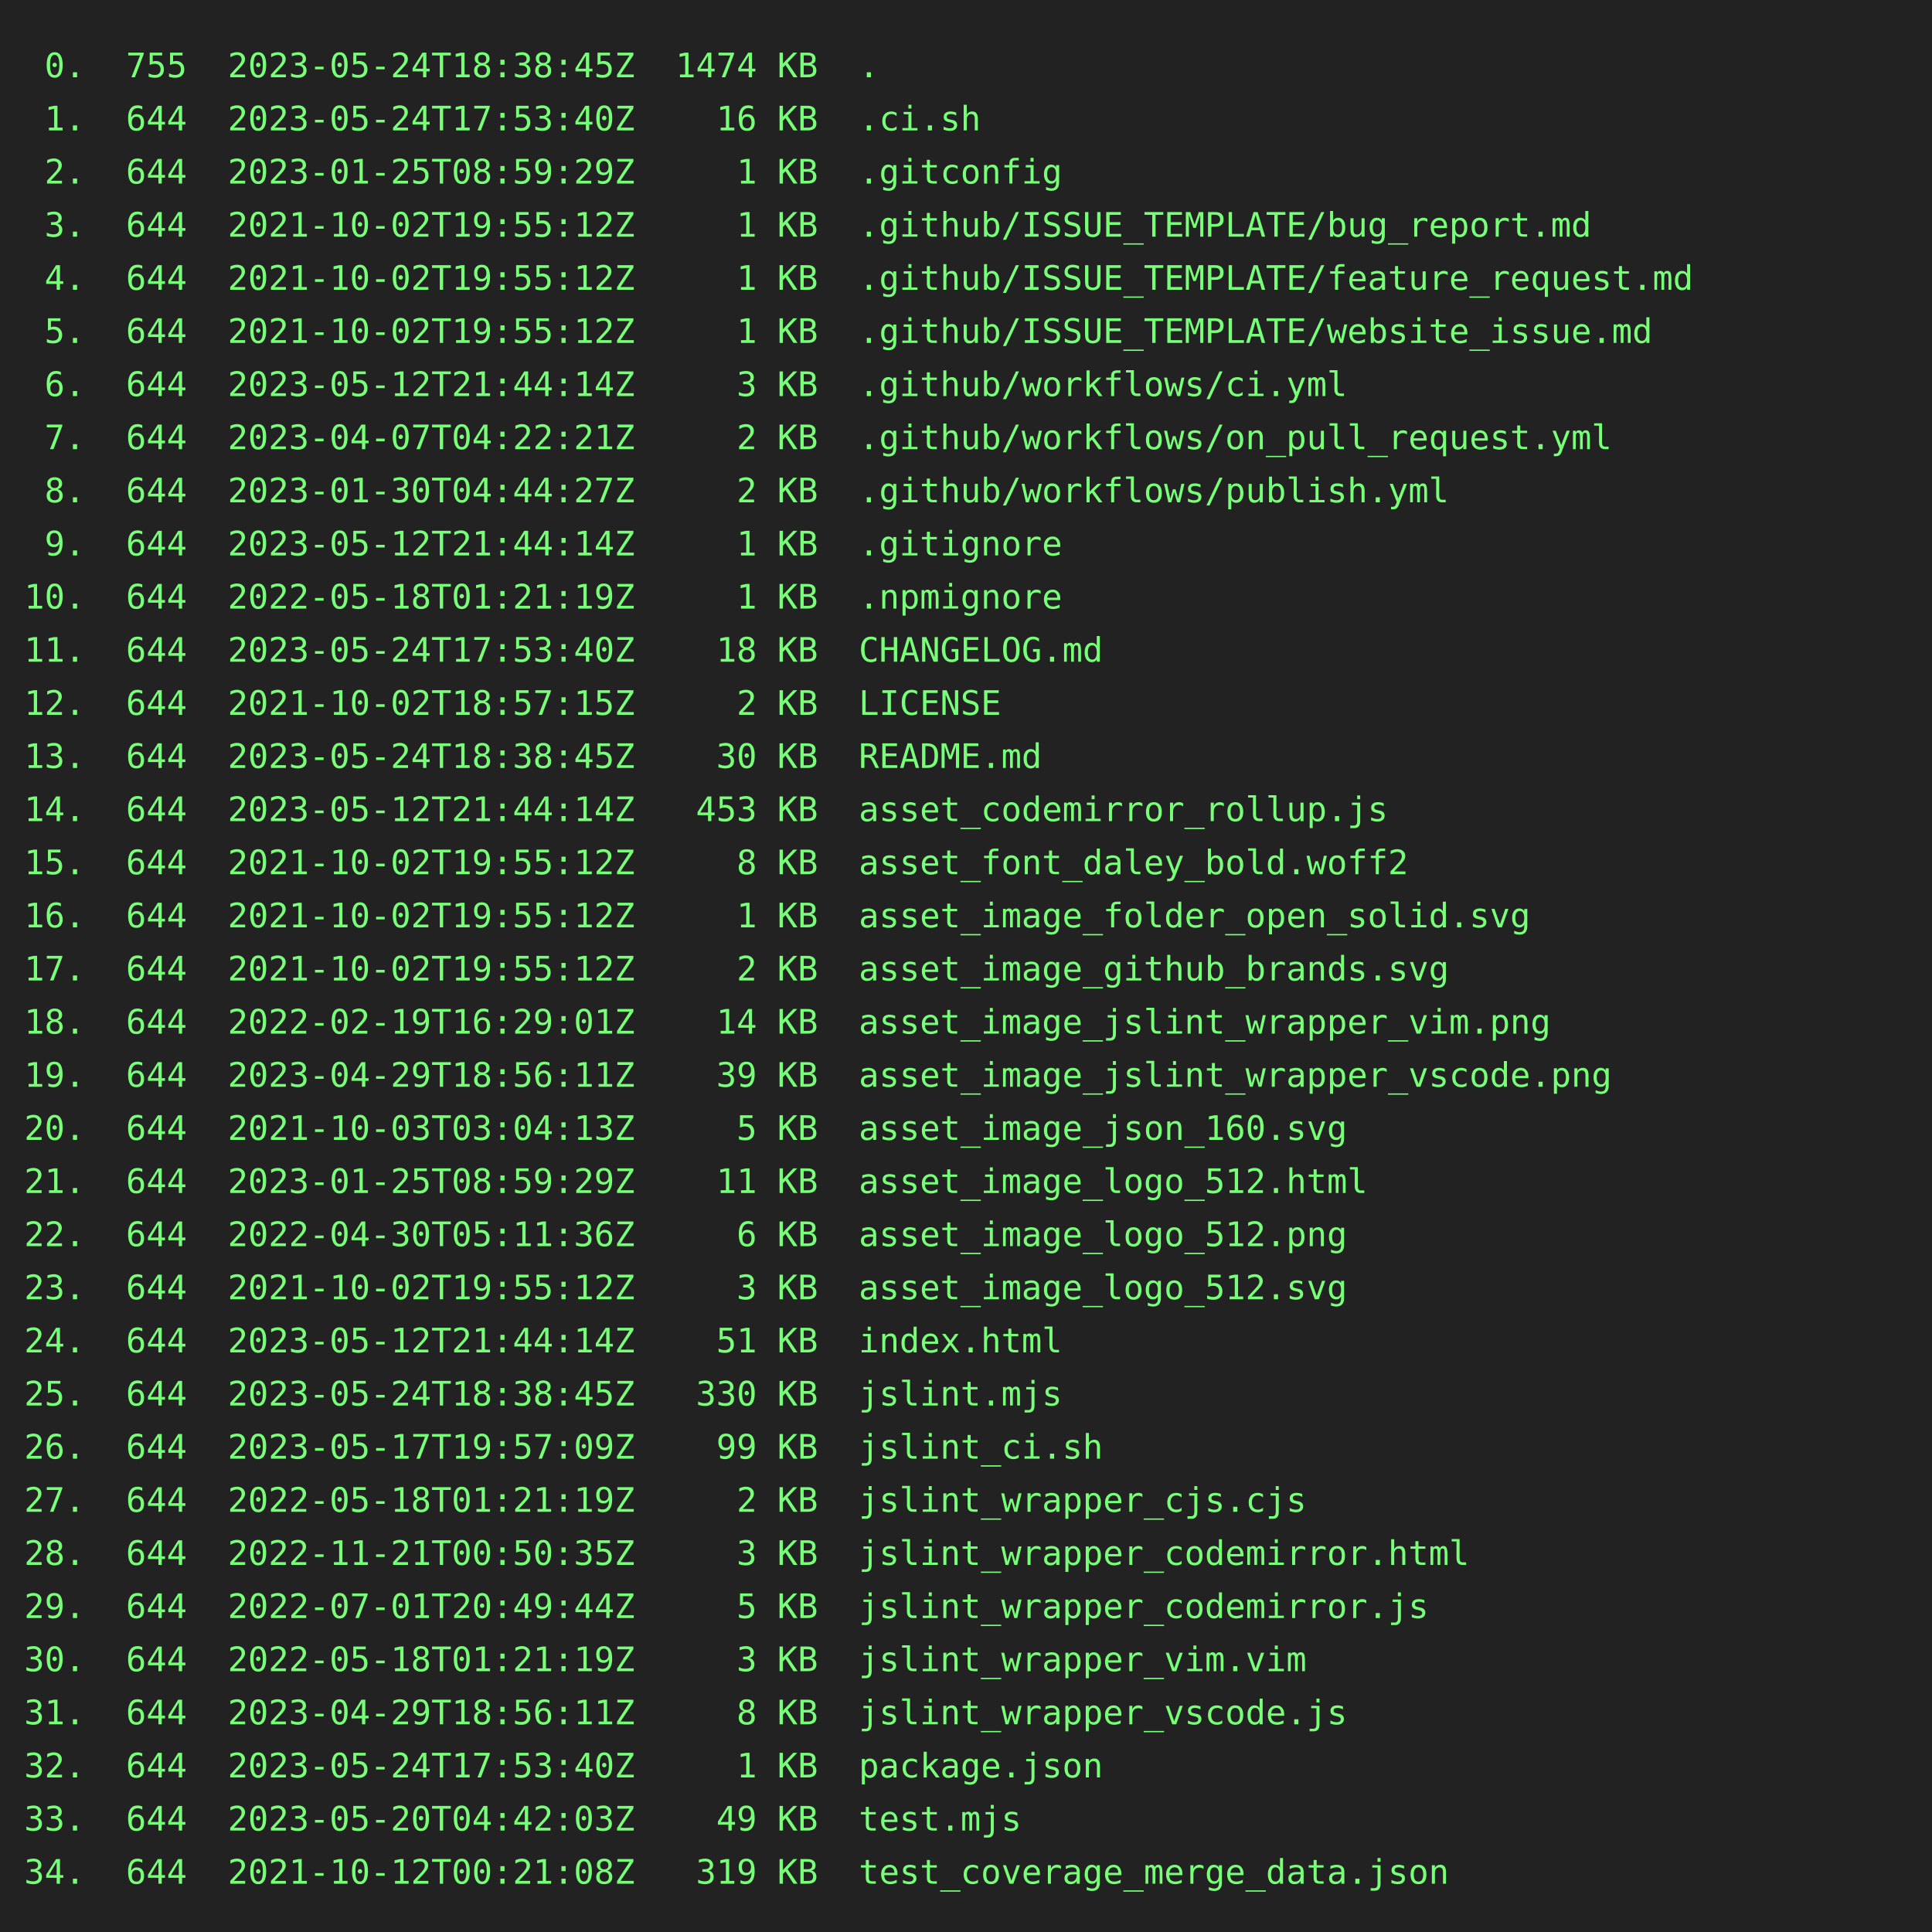
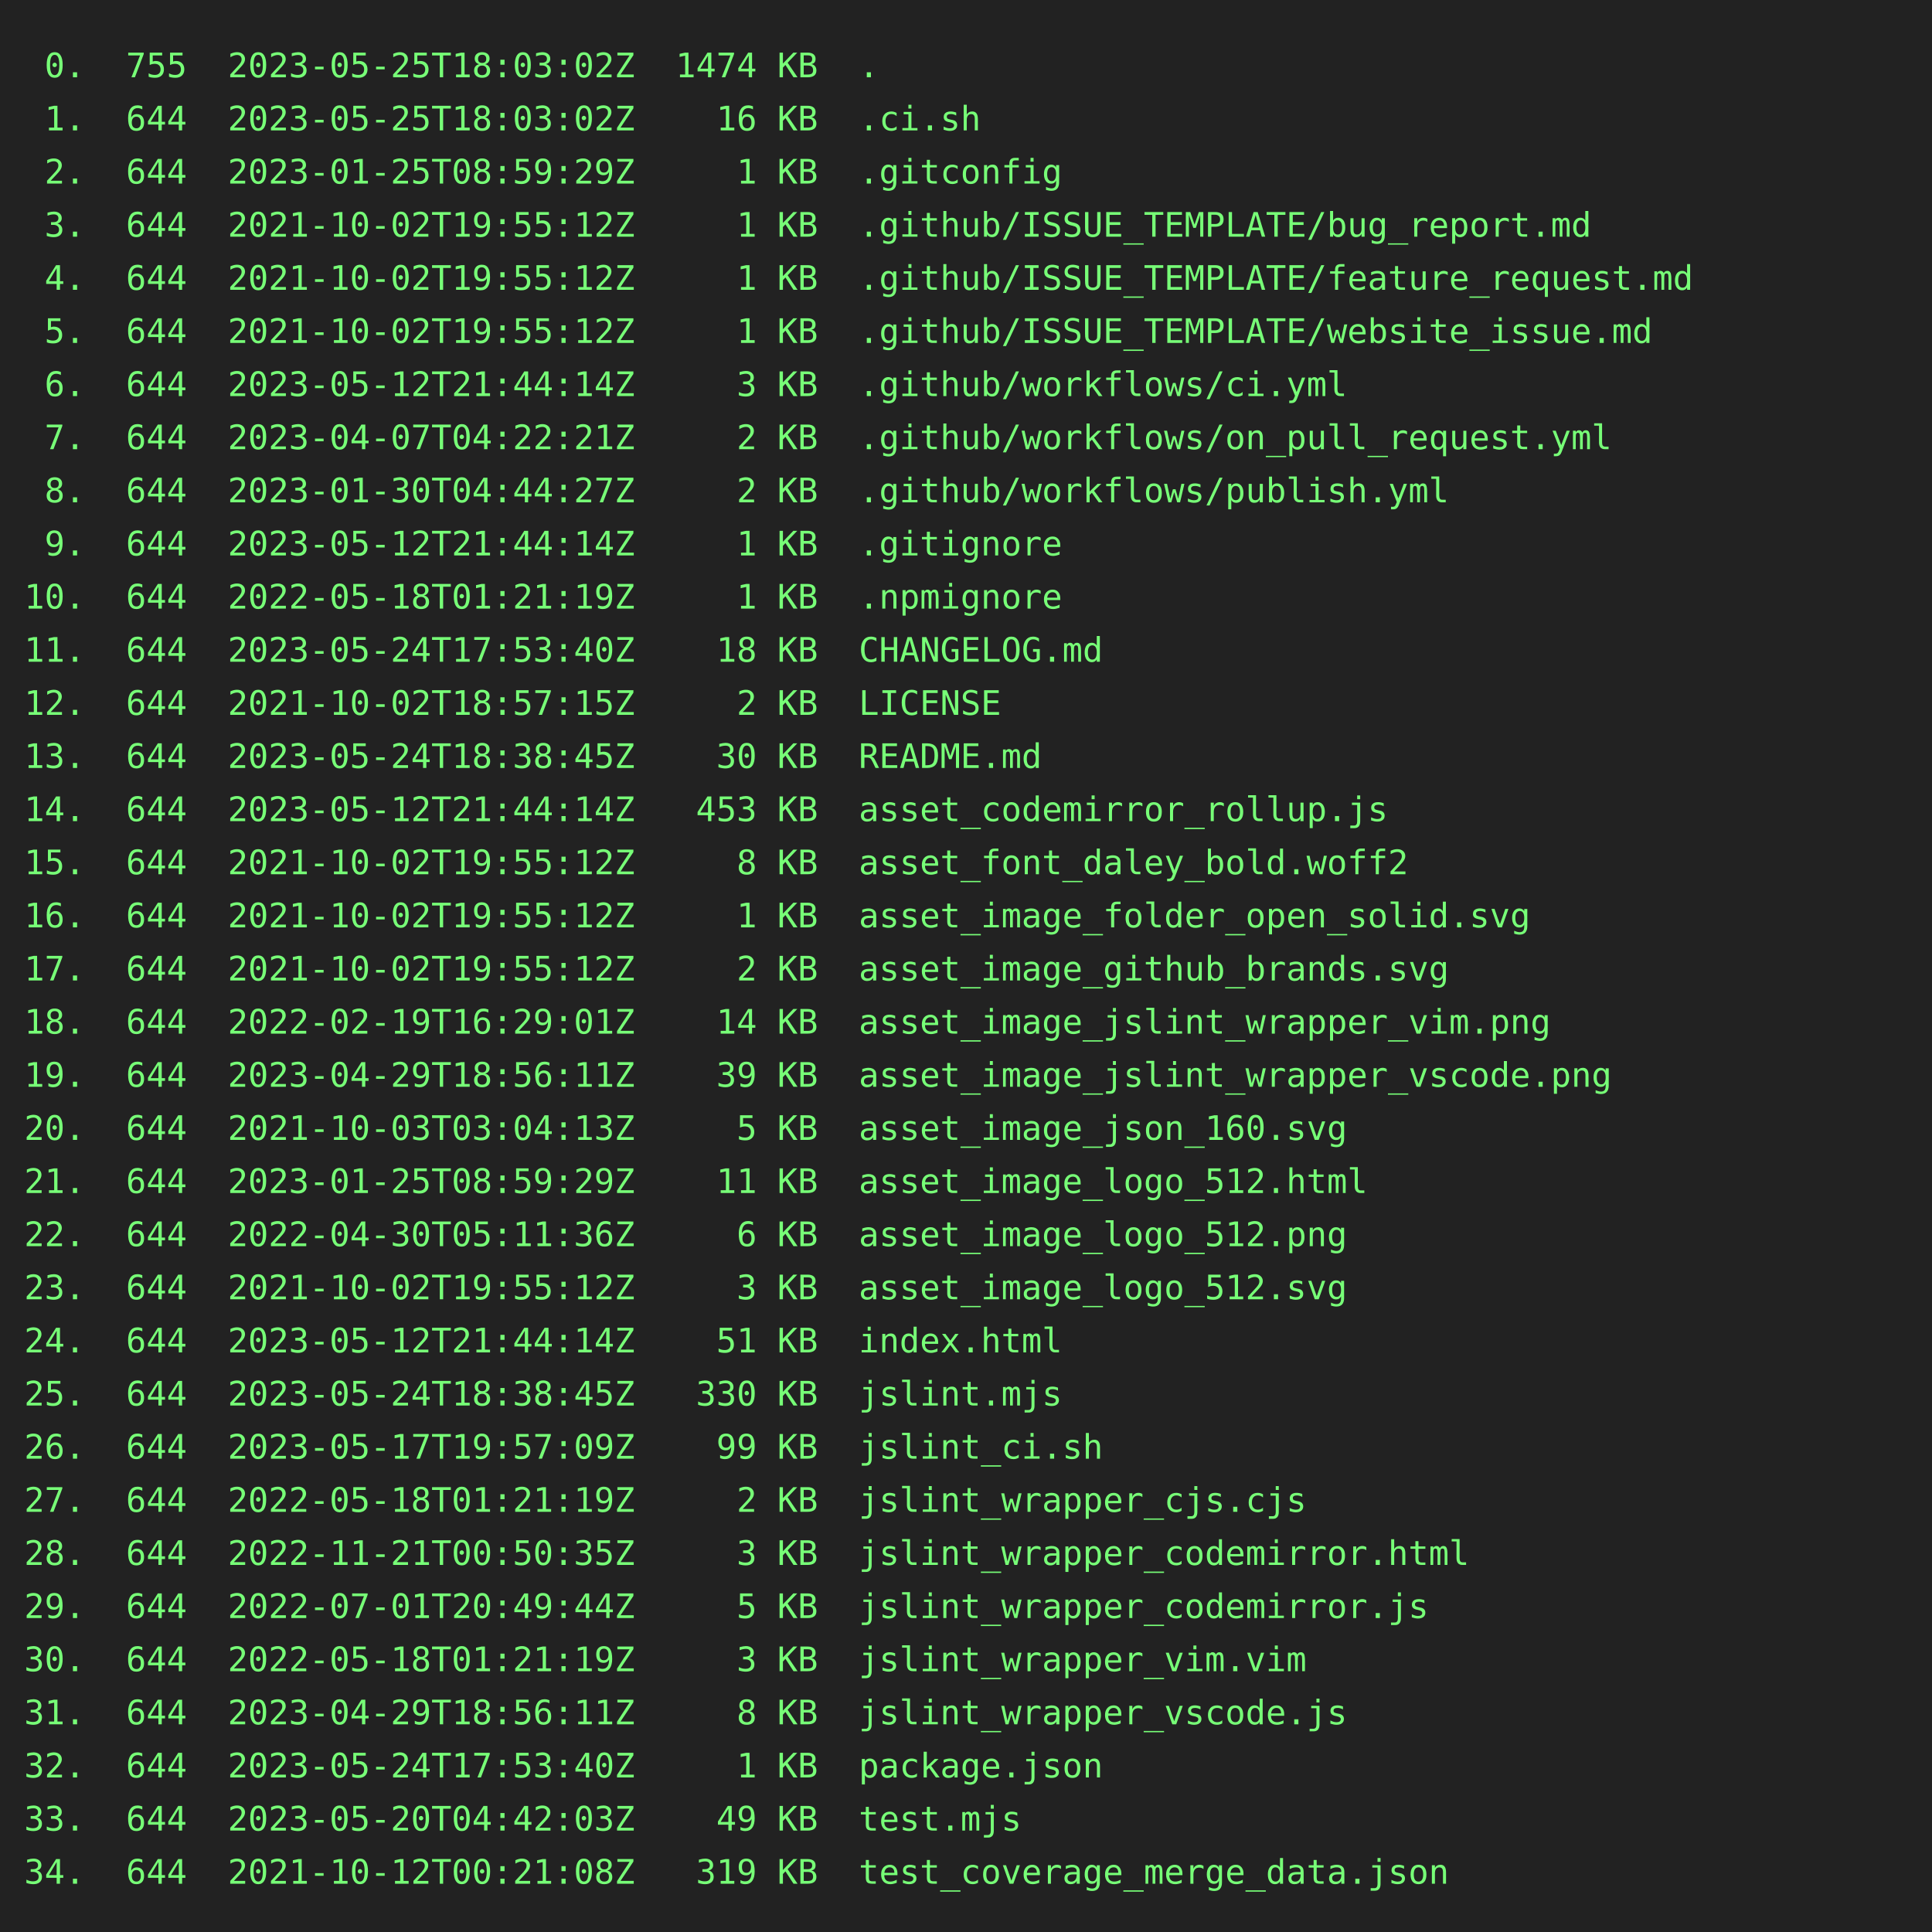
<svg xmlns="http://www.w3.org/2000/svg" height="800" width="800">
  <rect height="800" fill="#222" width="800" />
  <text fill="#7f7" font-family="consolas, menlo, monospace" font-size="14" xml:space="preserve">
-     <tspan lengthAdjust="spacingAndGlyphs" textLength="768" x="10" y="32"> 0.  755  2023-05-24T18:38:45Z  1474 KB  .                                                       </tspan>
-     <tspan lengthAdjust="spacingAndGlyphs" textLength="768" x="10" y="54"> 1.  644  2023-05-24T17:53:40Z    16 KB  .ci.sh                                                  </tspan>
+     <tspan lengthAdjust="spacingAndGlyphs" textLength="768" x="10" y="32"> 0.  755  2023-05-25T18:03:02Z  1474 KB  .                                                       </tspan>
+     <tspan lengthAdjust="spacingAndGlyphs" textLength="768" x="10" y="54"> 1.  644  2023-05-25T18:03:02Z    16 KB  .ci.sh                                                  </tspan>
    <tspan lengthAdjust="spacingAndGlyphs" textLength="768" x="10" y="76"> 2.  644  2023-01-25T08:59:29Z     1 KB  .gitconfig                                              </tspan>
    <tspan lengthAdjust="spacingAndGlyphs" textLength="768" x="10" y="98"> 3.  644  2021-10-02T19:55:12Z     1 KB  .github/ISSUE_TEMPLATE/bug_report.md                    </tspan>
    <tspan lengthAdjust="spacingAndGlyphs" textLength="768" x="10" y="120"> 4.  644  2021-10-02T19:55:12Z     1 KB  .github/ISSUE_TEMPLATE/feature_request.md               </tspan>
    <tspan lengthAdjust="spacingAndGlyphs" textLength="768" x="10" y="142"> 5.  644  2021-10-02T19:55:12Z     1 KB  .github/ISSUE_TEMPLATE/website_issue.md                 </tspan>
    <tspan lengthAdjust="spacingAndGlyphs" textLength="768" x="10" y="164"> 6.  644  2023-05-12T21:44:14Z     3 KB  .github/workflows/ci.yml                                </tspan>
    <tspan lengthAdjust="spacingAndGlyphs" textLength="768" x="10" y="186"> 7.  644  2023-04-07T04:22:21Z     2 KB  .github/workflows/on_pull_request.yml                   </tspan>
    <tspan lengthAdjust="spacingAndGlyphs" textLength="768" x="10" y="208"> 8.  644  2023-01-30T04:44:27Z     2 KB  .github/workflows/publish.yml                           </tspan>
    <tspan lengthAdjust="spacingAndGlyphs" textLength="768" x="10" y="230"> 9.  644  2023-05-12T21:44:14Z     1 KB  .gitignore                                              </tspan>
    <tspan lengthAdjust="spacingAndGlyphs" textLength="768" x="10" y="252">10.  644  2022-05-18T01:21:19Z     1 KB  .npmignore                                              </tspan>
    <tspan lengthAdjust="spacingAndGlyphs" textLength="768" x="10" y="274">11.  644  2023-05-24T17:53:40Z    18 KB  CHANGELOG.md                                            </tspan>
    <tspan lengthAdjust="spacingAndGlyphs" textLength="768" x="10" y="296">12.  644  2021-10-02T18:57:15Z     2 KB  LICENSE                                                 </tspan>
    <tspan lengthAdjust="spacingAndGlyphs" textLength="768" x="10" y="318">13.  644  2023-05-24T18:38:45Z    30 KB  README.md                                               </tspan>
    <tspan lengthAdjust="spacingAndGlyphs" textLength="768" x="10" y="340">14.  644  2023-05-12T21:44:14Z   453 KB  asset_codemirror_rollup.js                              </tspan>
    <tspan lengthAdjust="spacingAndGlyphs" textLength="768" x="10" y="362">15.  644  2021-10-02T19:55:12Z     8 KB  asset_font_daley_bold.woff2                             </tspan>
    <tspan lengthAdjust="spacingAndGlyphs" textLength="768" x="10" y="384">16.  644  2021-10-02T19:55:12Z     1 KB  asset_image_folder_open_solid.svg                       </tspan>
    <tspan lengthAdjust="spacingAndGlyphs" textLength="768" x="10" y="406">17.  644  2021-10-02T19:55:12Z     2 KB  asset_image_github_brands.svg                           </tspan>
    <tspan lengthAdjust="spacingAndGlyphs" textLength="768" x="10" y="428">18.  644  2022-02-19T16:29:01Z    14 KB  asset_image_jslint_wrapper_vim.png                      </tspan>
    <tspan lengthAdjust="spacingAndGlyphs" textLength="768" x="10" y="450">19.  644  2023-04-29T18:56:11Z    39 KB  asset_image_jslint_wrapper_vscode.png                   </tspan>
    <tspan lengthAdjust="spacingAndGlyphs" textLength="768" x="10" y="472">20.  644  2021-10-03T03:04:13Z     5 KB  asset_image_json_160.svg                                </tspan>
    <tspan lengthAdjust="spacingAndGlyphs" textLength="768" x="10" y="494">21.  644  2023-01-25T08:59:29Z    11 KB  asset_image_logo_512.html                               </tspan>
    <tspan lengthAdjust="spacingAndGlyphs" textLength="768" x="10" y="516">22.  644  2022-04-30T05:11:36Z     6 KB  asset_image_logo_512.png                                </tspan>
    <tspan lengthAdjust="spacingAndGlyphs" textLength="768" x="10" y="538">23.  644  2021-10-02T19:55:12Z     3 KB  asset_image_logo_512.svg                                </tspan>
    <tspan lengthAdjust="spacingAndGlyphs" textLength="768" x="10" y="560">24.  644  2023-05-12T21:44:14Z    51 KB  index.html                                              </tspan>
    <tspan lengthAdjust="spacingAndGlyphs" textLength="768" x="10" y="582">25.  644  2023-05-24T18:38:45Z   330 KB  jslint.mjs                                              </tspan>
    <tspan lengthAdjust="spacingAndGlyphs" textLength="768" x="10" y="604">26.  644  2023-05-17T19:57:09Z    99 KB  jslint_ci.sh                                            </tspan>
    <tspan lengthAdjust="spacingAndGlyphs" textLength="768" x="10" y="626">27.  644  2022-05-18T01:21:19Z     2 KB  jslint_wrapper_cjs.cjs                                  </tspan>
    <tspan lengthAdjust="spacingAndGlyphs" textLength="768" x="10" y="648">28.  644  2022-11-21T00:50:35Z     3 KB  jslint_wrapper_codemirror.html                          </tspan>
    <tspan lengthAdjust="spacingAndGlyphs" textLength="768" x="10" y="670">29.  644  2022-07-01T20:49:44Z     5 KB  jslint_wrapper_codemirror.js                            </tspan>
    <tspan lengthAdjust="spacingAndGlyphs" textLength="768" x="10" y="692">30.  644  2022-05-18T01:21:19Z     3 KB  jslint_wrapper_vim.vim                                  </tspan>
    <tspan lengthAdjust="spacingAndGlyphs" textLength="768" x="10" y="714">31.  644  2023-04-29T18:56:11Z     8 KB  jslint_wrapper_vscode.js                                </tspan>
    <tspan lengthAdjust="spacingAndGlyphs" textLength="768" x="10" y="736">32.  644  2023-05-24T17:53:40Z     1 KB  package.json                                            </tspan>
    <tspan lengthAdjust="spacingAndGlyphs" textLength="768" x="10" y="758">33.  644  2023-05-20T04:42:03Z    49 KB  test.mjs                                                </tspan>
    <tspan lengthAdjust="spacingAndGlyphs" textLength="768" x="10" y="780">34.  644  2021-10-12T00:21:08Z   319 KB  test_coverage_merge_data.json                           </tspan>
  </text>
</svg>
